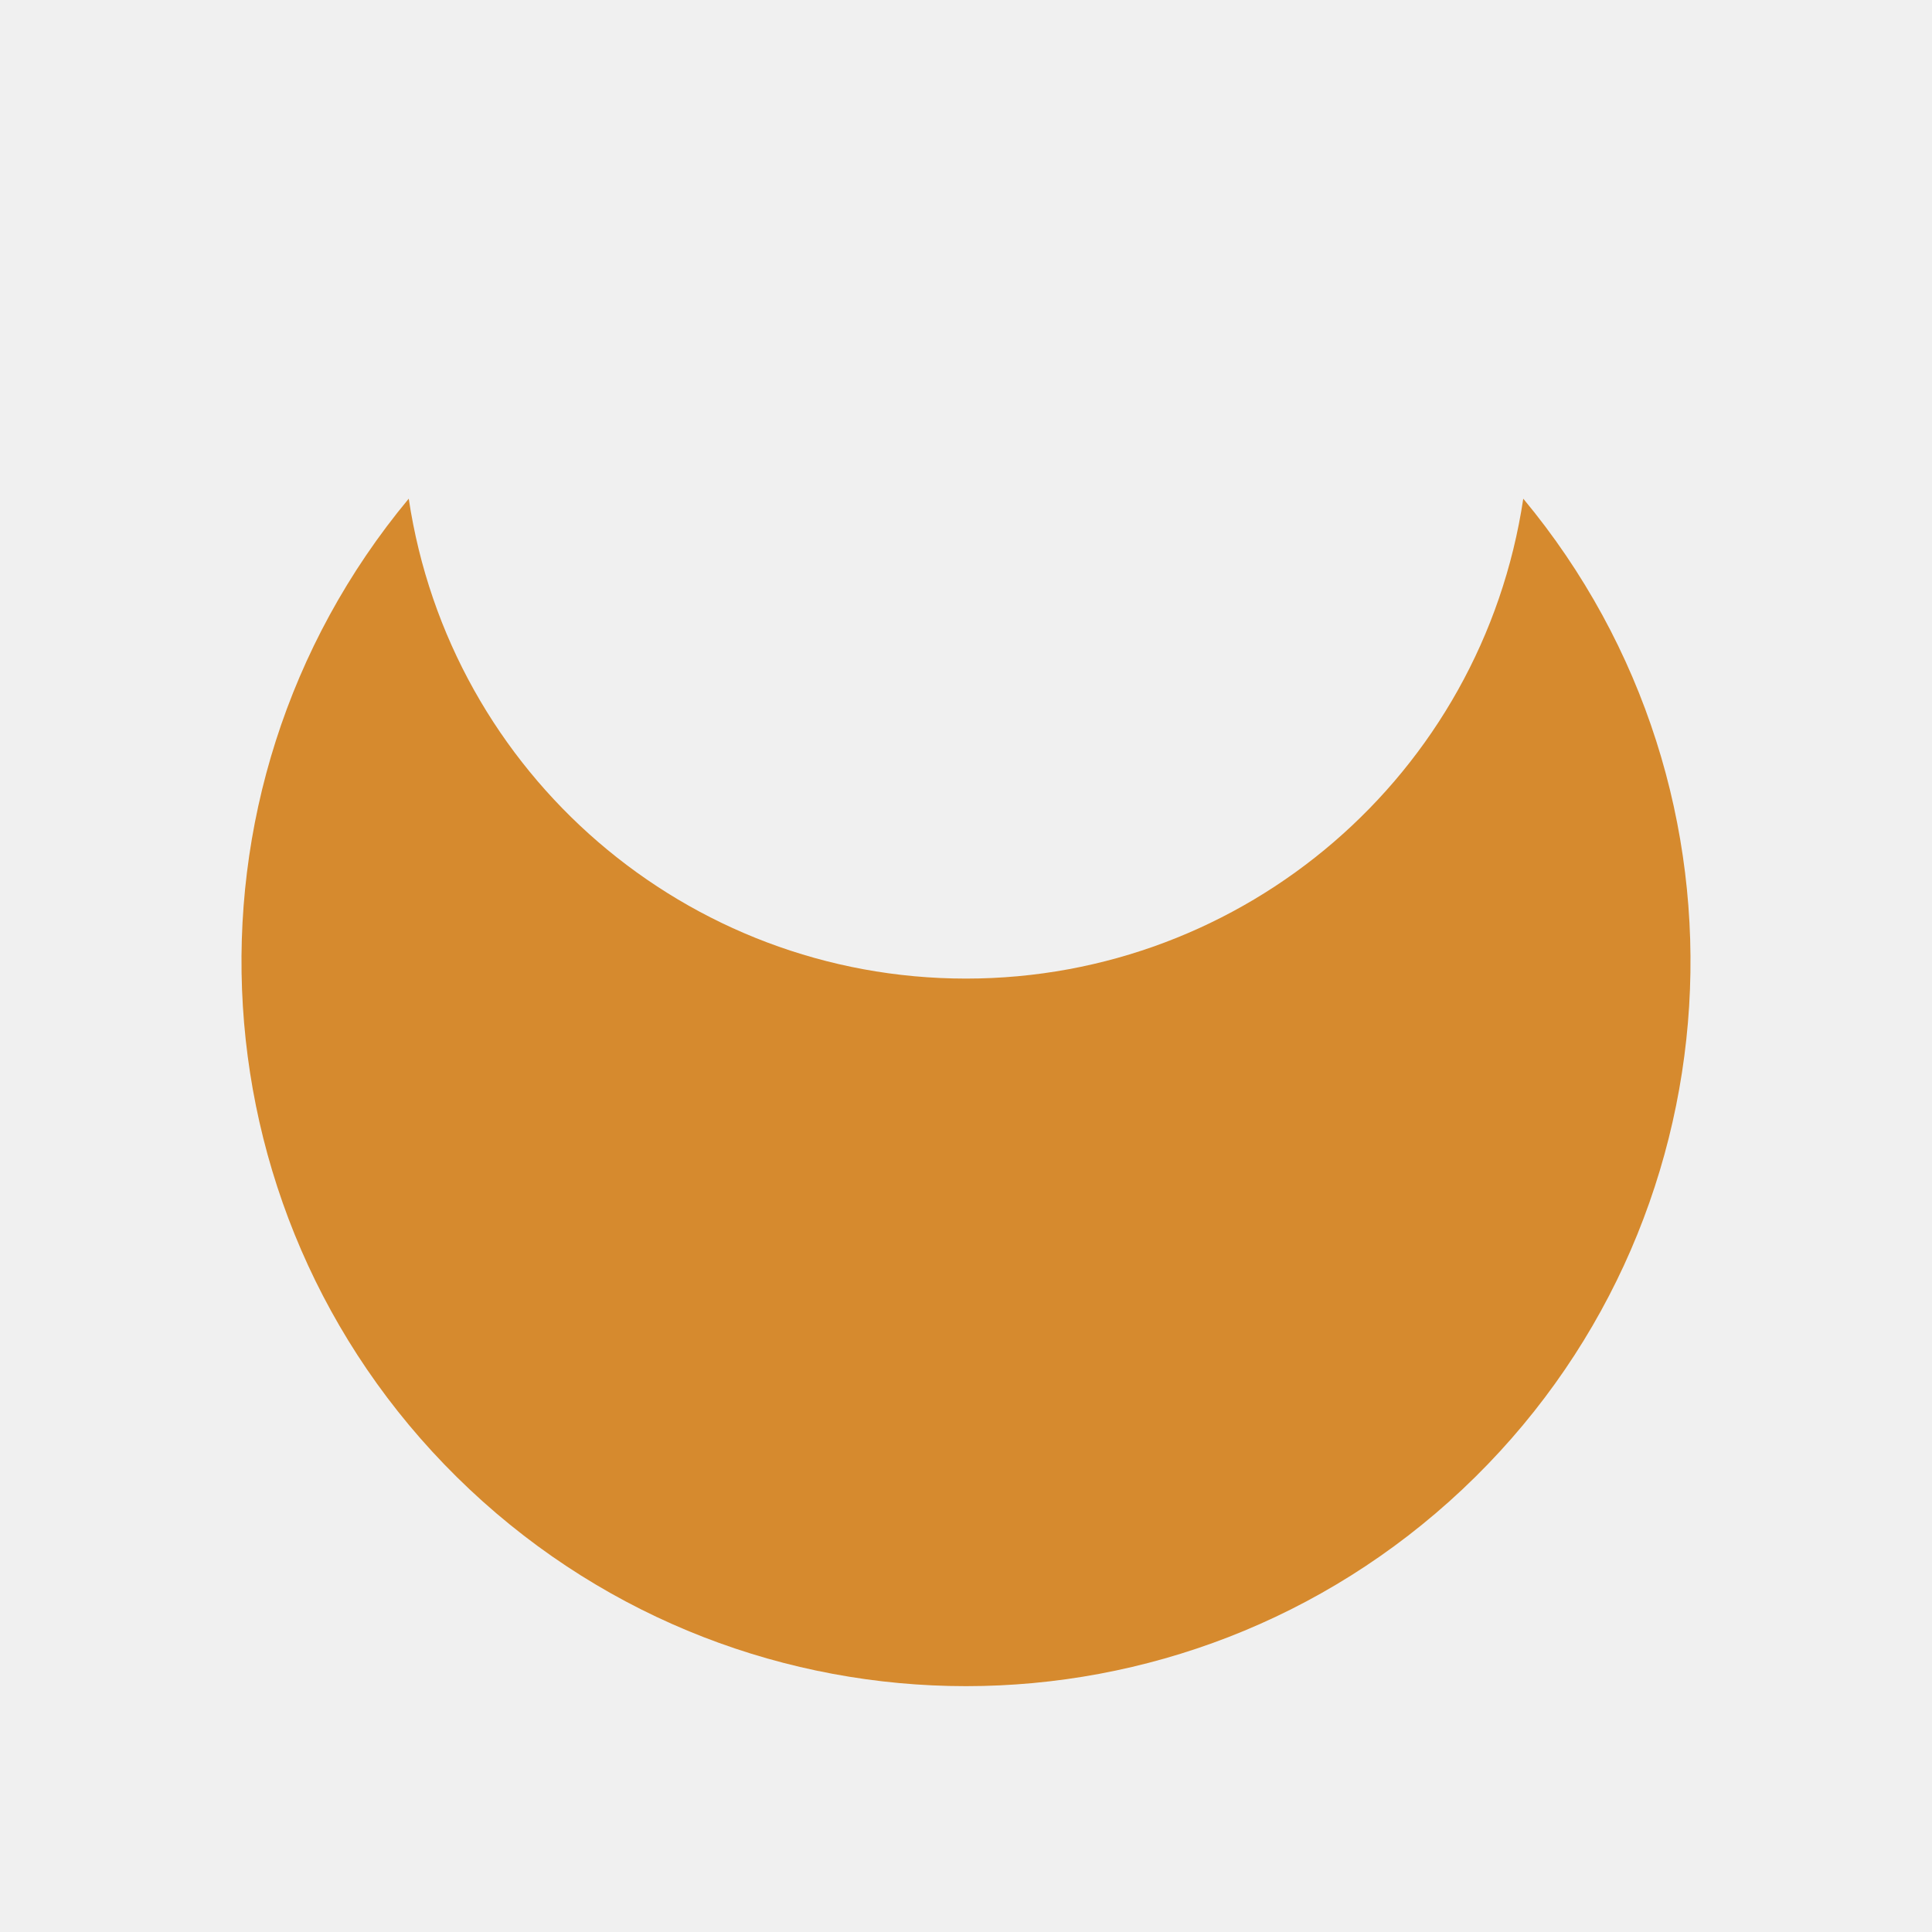
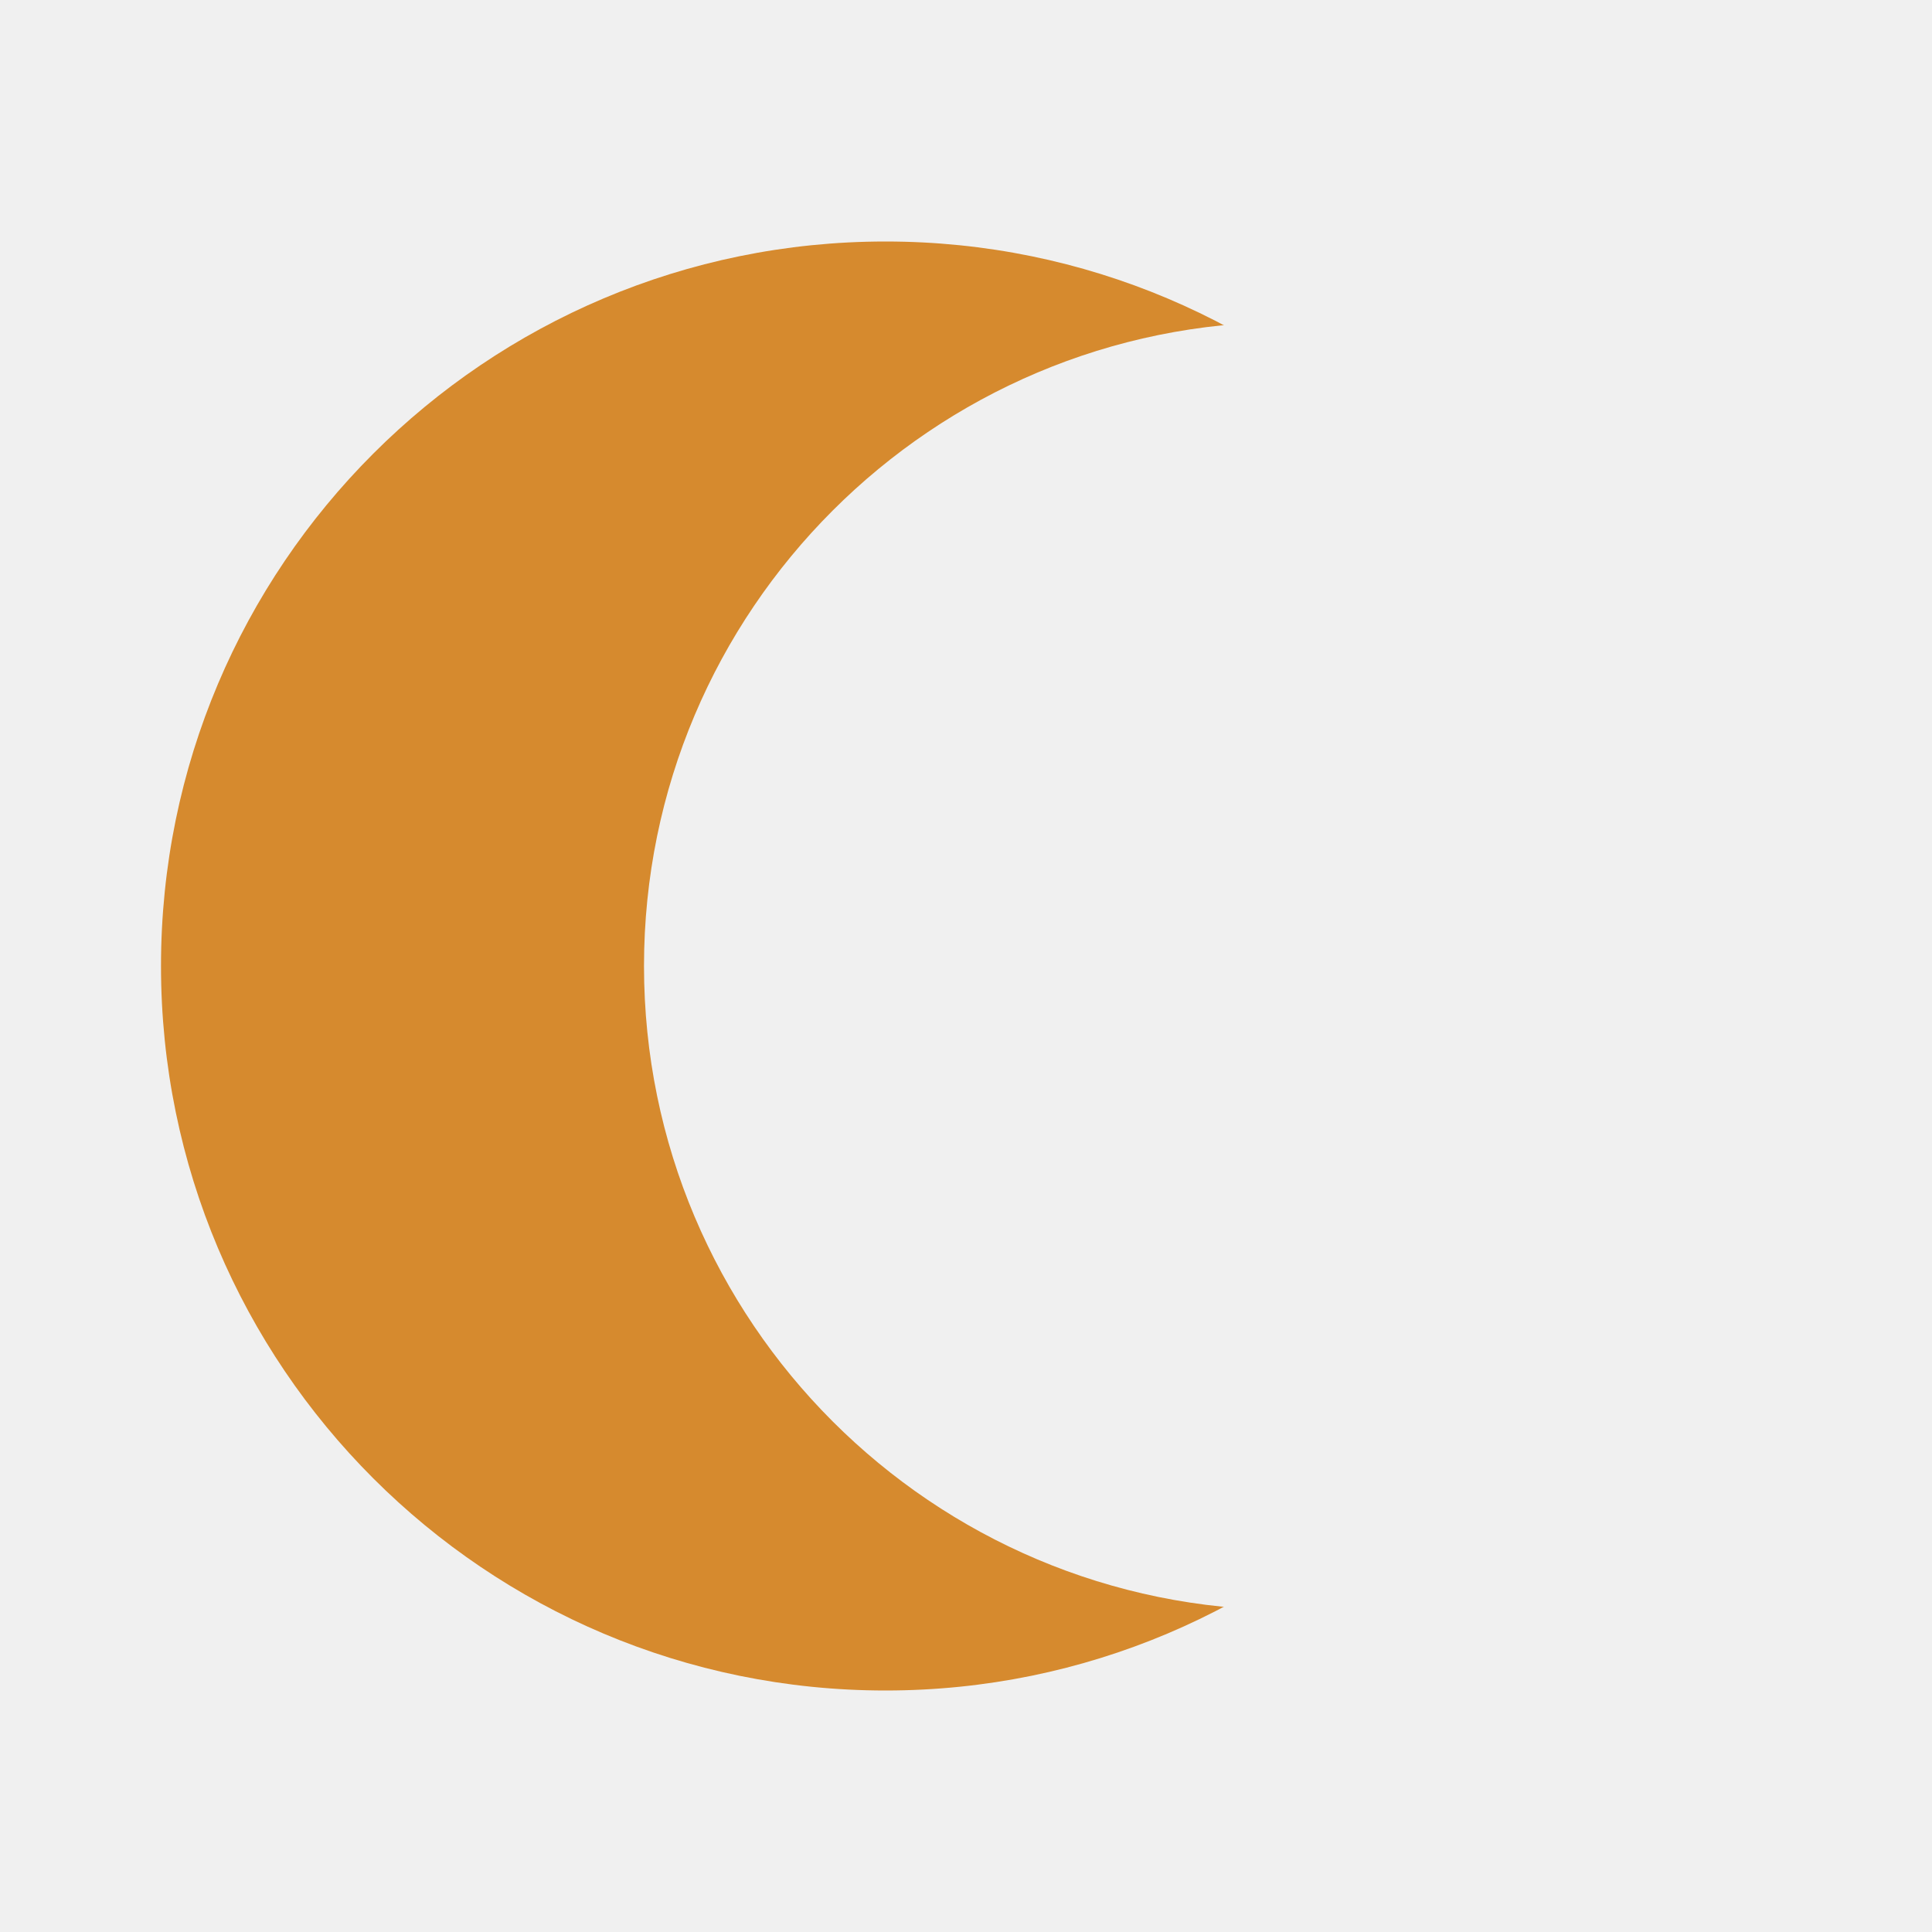
<svg xmlns="http://www.w3.org/2000/svg" width="24" height="24" viewBox="0 0 24 24">
-   <path d="M21 12.79A9 9 0 1 1 11.21 3 7 7 0 0 0 21 12.79z" fill="#d68a2e" transform="rotate(-45 12 12)" />
+   <mask id="moon">
+     <rect width="24" height="24" fill="#000" />
+     <circle cx="11" cy="12" r="9" fill="#fff" />
+     <circle cx="16" cy="12" r="8" fill="#000" />
+   </mask>
+   <rect width="24" height="24" fill="#d68a2e" mask="url(#moon)" />
</svg>
